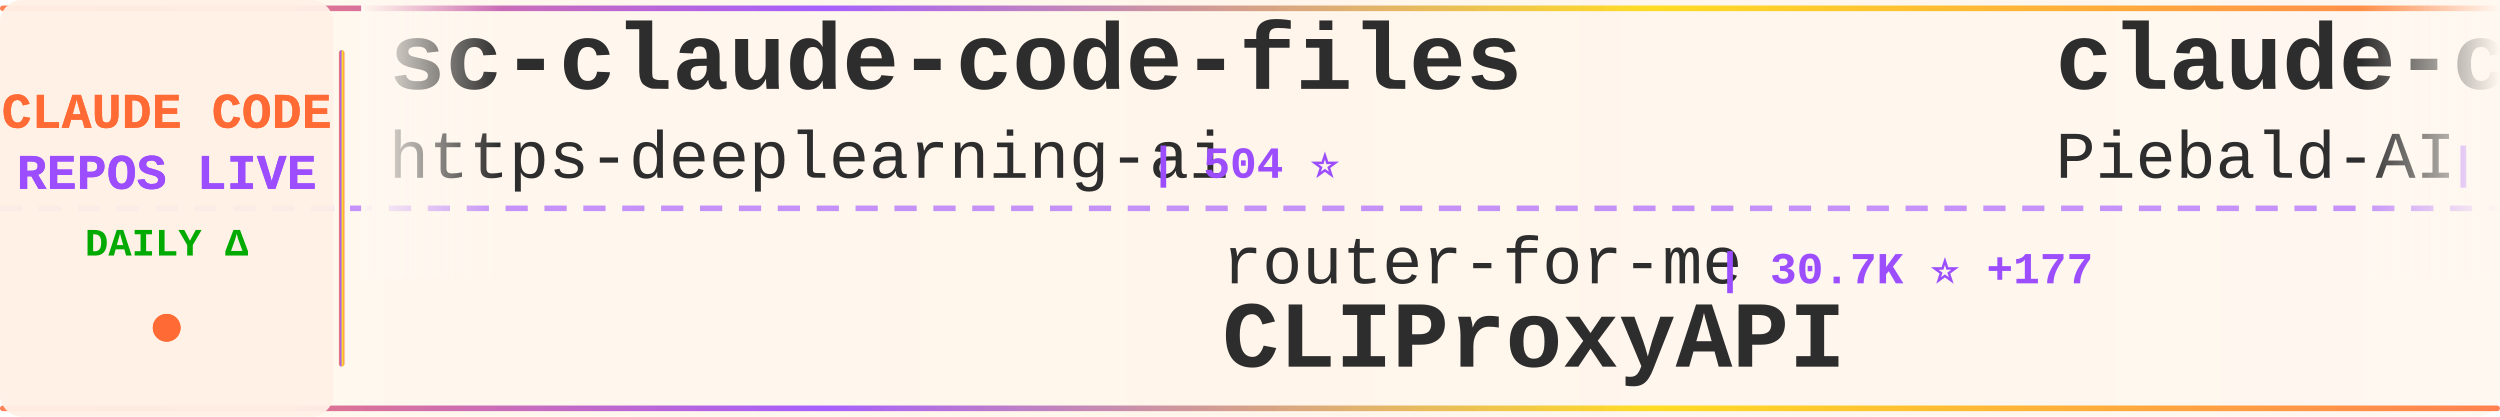
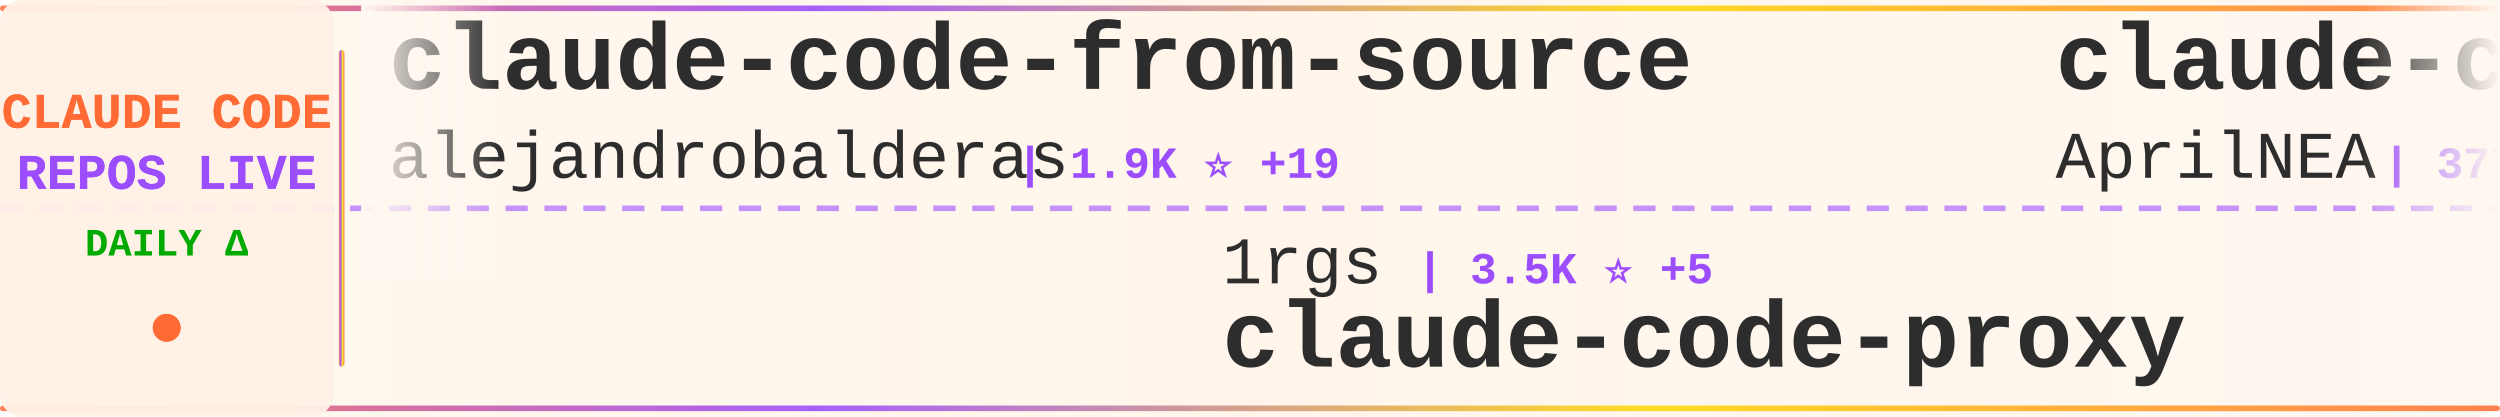
<svg xmlns="http://www.w3.org/2000/svg" width="900" height="150">
  <defs>
    <linearGradient id="tickerBg" x1="0%" y1="0%" x2="100%" y2="0%">
      <stop offset="0%" style="stop-color:#fff8f0;stop-opacity:0.98" />
      <stop offset="50%" style="stop-color:#fff5eb;stop-opacity:1" />
      <stop offset="100%" style="stop-color:#fff8f0;stop-opacity:0.98" />
    </linearGradient>
    <linearGradient id="borderGrad" x1="0%" y1="0%" x2="100%" y2="0%">
      <stop offset="0%" style="stop-color:#FF6B35;stop-opacity:0.85">
        <animate attributeName="stop-opacity" values="0.85;1;0.85" dur="2s" repeatCount="indefinite" />
      </stop>
      <stop offset="33%" style="stop-color:#9C4EFF;stop-opacity:0.9">
        <animate attributeName="stop-opacity" values="0.9;1;0.9" dur="2.2s" repeatCount="indefinite" />
      </stop>
      <stop offset="66%" style="stop-color:#FFD700;stop-opacity:0.85">
        <animate attributeName="stop-opacity" values="0.85;1;0.85" dur="1.8s" repeatCount="indefinite" />
      </stop>
      <stop offset="100%" style="stop-color:#FF6B35;stop-opacity:0.85">
        <animate attributeName="stop-opacity" values="0.85;1;0.85" dur="2s" repeatCount="indefinite" />
      </stop>
    </linearGradient>
    <filter id="textGlow">
      <feGaussianBlur stdDeviation="0.15" result="coloredBlur" />
      <feMerge>
        <feMergeNode in="coloredBlur" />
        <feMergeNode in="SourceGraphic" />
      </feMerge>
    </filter>
    <filter id="metricGlow">
      <feGaussianBlur stdDeviation="0.2" result="coloredBlur" />
      <feMerge>
        <feMergeNode in="coloredBlur" />
        <feMergeNode in="SourceGraphic" />
      </feMerge>
    </filter>
    <linearGradient id="leftFade" x1="0%" y1="0%" x2="100%" y2="0%">
      <stop offset="0%" style="stop-color:#fff8f0;stop-opacity:1" />
      <stop offset="100%" style="stop-color:#fff8f0;stop-opacity:0" />
    </linearGradient>
    <linearGradient id="rightFade" x1="0%" y1="0%" x2="100%" y2="0%">
      <stop offset="0%" style="stop-color:#fff8f0;stop-opacity:0" />
      <stop offset="100%" style="stop-color:#fff8f0;stop-opacity:1" />
    </linearGradient>
  </defs>
  <rect width="900" height="150" fill="url(#tickerBg)" rx="8" />
  <rect x="0" y="2" width="900" height="2" fill="url(#borderGrad)" rx="1" />
  <rect x="0" y="146" width="900" height="2" fill="url(#borderGrad)" rx="1" />
  <line x1="0" y1="75" x2="900" y2="75" stroke="#9C4EFF" stroke-width="2" stroke-dasharray="8 6" opacity="0.6" />
  <rect x="0" y="0" width="120" height="150" fill="#fff0e6" opacity="0.95" rx="8" />
  <text x="60" y="46" font-family="'Courier New', monospace" font-size="18" font-weight="bold" fill="#FF6B35" text-anchor="middle" filter="url(#textGlow)">
    CLAUDE CODE
  </text>
  <text x="60" y="68" font-family="'Courier New', monospace" font-size="18" font-weight="bold" fill="#9C4EFF" text-anchor="middle" filter="url(#textGlow)">
    REPOS LIVE
  </text>
  <text x="60" y="92" font-family="'Courier New', monospace" font-size="14" font-weight="bold" fill="#00aa00" text-anchor="middle">
    DAILY Δ
  </text>
  <circle cx="60" cy="118" r="5" fill="#FF6B35" filter="url(#metricGlow)">
    <animate attributeName="r" values="4;6;4" dur="1.5s" repeatCount="indefinite" />
    <animate attributeName="opacity" values="0.6;1;0.6" dur="1.5s" repeatCount="indefinite" />
  </circle>
  <rect x="122" y="18" width="2" height="114" fill="url(#borderGrad)" rx="1" />
  <clipPath id="tickerClip">
    <rect x="130" y="0" width="770" height="150" />
  </clipPath>
  <g clip-path="url(#tickerClip)">
    <g id="tickerItems">
      <animateTransform attributeName="transform" attributeType="XML" type="translate" from="0 0" to="-3000 0" dur="54s" repeatCount="indefinite" />
      <g transform="translate(0, 0)">
-         <text x="140" y="32" font-family="'Courier New', monospace" font-size="34" font-weight="bold" fill="#2d2d2d">sc-claude-code-files</text>
-         <text x="140" y="64" font-family="'Courier New', monospace" font-size="24" font-weight="normal" fill="#2d2d2d" opacity="1.0">https-deeplearning-ai</text>
-         <text x="414" y="64" font-family="'Courier New', monospace" font-size="16" font-weight="bold" fill="#9C4EFF"> | 504 ⭐</text>
+         <text x="140" y="32" font-family="'Courier New', monospace" font-size="34" font-weight="bold" fill="#2d2d2d">claude-code-from-source</text>
+         <text x="140" y="64" font-family="'Courier New', monospace" font-size="24" font-weight="normal" fill="#2d2d2d" opacity="1.0">alejandrobalderas</text>
+         <text x="366" y="64" font-family="'Courier New', monospace" font-size="16" font-weight="bold" fill="#9C4EFF"> | 1.9K ⭐ +19</text>
      </g>
      <g transform="translate(300, 0)">
-         <text x="140" y="102" font-family="'Courier New', monospace" font-size="24" font-weight="normal" fill="#2d2d2d" opacity="1.0">router-for-me</text>
-         <text x="318" y="102" font-family="'Courier New', monospace" font-size="16" font-weight="bold" fill="#9C4EFF"> | 30.7K ⭐ +177</text>
-         <text x="140" y="132" font-family="'Courier New', monospace" font-size="34" font-weight="bold" fill="#2d2d2d">CLIProxyAPI</text>
+         <text x="140" y="102" font-family="'Courier New', monospace" font-size="24" font-weight="normal" fill="#2d2d2d" opacity="1.0">1rgs</text>
+         <text x="210" y="102" font-family="'Courier New', monospace" font-size="16" font-weight="bold" fill="#9C4EFF"> | 3.5K ⭐ +5</text>
+         <text x="140" y="132" font-family="'Courier New', monospace" font-size="34" font-weight="bold" fill="#2d2d2d">claude-code-proxy</text>
      </g>
      <g transform="translate(600, 0)">
-         <text x="140" y="32" font-family="'Courier New', monospace" font-size="34" font-weight="bold" fill="#2d2d2d">claude-code-system-promp...</text>
-         <text x="140" y="64" font-family="'Courier New', monospace" font-size="24" font-weight="normal" fill="#2d2d2d" opacity="1.0">Piebald-AI</text>
-         <text x="282" y="64" font-family="'Courier New', monospace" font-size="16" font-weight="bold" fill="#9C4EFF"> | 9.9K ⭐ +42</text>
+         <text x="140" y="32" font-family="'Courier New', monospace" font-size="34" font-weight="bold" fill="#2d2d2d">claude-code-source</text>
+         <text x="140" y="64" font-family="'Courier New', monospace" font-size="24" font-weight="normal" fill="#2d2d2d" opacity="1.0">AprilNEA</text>
+         <text x="258" y="64" font-family="'Courier New', monospace" font-size="16" font-weight="bold" fill="#9C4EFF"> | 377 ⭐</text>
      </g>
      <g transform="translate(900, 0)">
-         <text x="140" y="102" font-family="'Courier New', monospace" font-size="24" font-weight="normal" fill="#2d2d2d" opacity="1.0">wshobson</text>
-         <text x="258" y="102" font-family="'Courier New', monospace" font-size="16" font-weight="bold" fill="#9C4EFF"> | 34.8K ⭐ +89</text>
-         <text x="140" y="132" font-family="'Courier New', monospace" font-size="34" font-weight="bold" fill="#2d2d2d">agents</text>
+         <text x="140" y="102" font-family="'Courier New', monospace" font-size="24" font-weight="normal" fill="#2d2d2d" opacity="1.0">edmund-io</text>
+         <text x="270" y="102" font-family="'Courier New', monospace" font-size="16" font-weight="bold" fill="#9C4EFF"> | 1.4K ⭐ +1</text>
+         <text x="140" y="132" font-family="'Courier New', monospace" font-size="34" font-weight="bold" fill="#2d2d2d">edmunds-claude-code</text>
      </g>
      <g transform="translate(1200, 0)">
-         <text x="140" y="32" font-family="'Courier New', monospace" font-size="34" font-weight="bold" fill="#2d2d2d">ralph-claude-code</text>
-         <text x="140" y="64" font-family="'Courier New', monospace" font-size="24" font-weight="normal" fill="#2d2d2d" opacity="1.0">frankbria</text>
-         <text x="270" y="64" font-family="'Courier New', monospace" font-size="16" font-weight="bold" fill="#9C4EFF"> | 9.0K ⭐ +17</text>
+         <text x="140" y="32" font-family="'Courier New', monospace" font-size="34" font-weight="bold" fill="#2d2d2d">claude-code-sub-agents</text>
+         <text x="140" y="64" font-family="'Courier New', monospace" font-size="24" font-weight="normal" fill="#2d2d2d" opacity="1.0">lst97</text>
+         <text x="222" y="64" font-family="'Courier New', monospace" font-size="16" font-weight="bold" fill="#9C4EFF"> | 1.6K ⭐ +2</text>
      </g>
      <g transform="translate(1500, 0)">
-         <text x="140" y="102" font-family="'Courier New', monospace" font-size="24" font-weight="normal" fill="#2d2d2d" opacity="1.0">musistudio</text>
-         <text x="282" y="102" font-family="'Courier New', monospace" font-size="16" font-weight="bold" fill="#9C4EFF"> | 33.5K ⭐ +36</text>
-         <text x="140" y="132" font-family="'Courier New', monospace" font-size="34" font-weight="bold" fill="#2d2d2d">claude-code-router</text>
+         <text x="140" y="102" font-family="'Courier New', monospace" font-size="24" font-weight="normal" fill="#2d2d2d" opacity="1.0">feiskyer</text>
+         <text x="258" y="102" font-family="'Courier New', monospace" font-size="16" font-weight="bold" fill="#9C4EFF"> | 1.5K ⭐ +2</text>
+         <text x="140" y="132" font-family="'Courier New', monospace" font-size="34" font-weight="bold" fill="#2d2d2d">claude-code-settings</text>
      </g>
      <g transform="translate(1800, 0)">
-         <text x="140" y="32" font-family="'Courier New', monospace" font-size="34" font-weight="bold" fill="#2d2d2d">claude-code-cli</text>
-         <text x="140" y="64" font-family="'Courier New', monospace" font-size="24" font-weight="normal" fill="#2d2d2d" opacity="1.0">huangserva</text>
-         <text x="282" y="64" font-family="'Courier New', monospace" font-size="16" font-weight="bold" fill="#9C4EFF"> | 571 ⭐</text>
+         <text x="140" y="32" font-family="'Courier New', monospace" font-size="34" font-weight="bold" fill="#2d2d2d">free-claude-code</text>
+         <text x="140" y="64" font-family="'Courier New', monospace" font-size="24" font-weight="normal" fill="#2d2d2d" opacity="1.0">Alishahryar1</text>
+         <text x="306" y="64" font-family="'Courier New', monospace" font-size="16" font-weight="bold" fill="#9C4EFF"> | 21.5K ⭐ +399</text>
      </g>
      <g transform="translate(2100, 0)">
-         <text x="140" y="102" font-family="'Courier New', monospace" font-size="24" font-weight="normal" fill="#2d2d2d" opacity="1.0">lst97</text>
-         <text x="222" y="102" font-family="'Courier New', monospace" font-size="16" font-weight="bold" fill="#9C4EFF"> | 1.6K ⭐ +1</text>
-         <text x="140" y="132" font-family="'Courier New', monospace" font-size="34" font-weight="bold" fill="#2d2d2d">claude-code-sub-agents</text>
+         <text x="140" y="102" font-family="'Courier New', monospace" font-size="24" font-weight="normal" fill="#2d2d2d" opacity="1.0">RichardAtCT</text>
+         <text x="294" y="102" font-family="'Courier New', monospace" font-size="16" font-weight="bold" fill="#9C4EFF"> | 2.5K ⭐ +4</text>
+         <text x="140" y="132" font-family="'Courier New', monospace" font-size="34" font-weight="bold" fill="#2d2d2d">claude-code-telegram</text>
      </g>
      <g transform="translate(2400, 0)">
-         <text x="140" y="32" font-family="'Courier New', monospace" font-size="34" font-weight="bold" fill="#2d2d2d">claude-code-my-workflow</text>
-         <text x="140" y="64" font-family="'Courier New', monospace" font-size="24" font-weight="normal" fill="#2d2d2d" opacity="1.0">pedrohcgs</text>
-         <text x="270" y="64" font-family="'Courier New', monospace" font-size="16" font-weight="bold" fill="#9C4EFF"> | 1.0K ⭐ +6</text>
+         <text x="140" y="32" font-family="'Courier New', monospace" font-size="34" font-weight="bold" fill="#2d2d2d">ClaudeCodeAgents</text>
+         <text x="140" y="64" font-family="'Courier New', monospace" font-size="24" font-weight="normal" fill="#2d2d2d" opacity="1.0">darcyegb</text>
+         <text x="258" y="64" font-family="'Courier New', monospace" font-size="16" font-weight="bold" fill="#9C4EFF"> | 682 ⭐ +2</text>
      </g>
      <g transform="translate(2700, 0)">
-         <text x="140" y="102" font-family="'Courier New', monospace" font-size="24" font-weight="normal" fill="#2d2d2d" opacity="1.0">zebbern</text>
-         <text x="246" y="102" font-family="'Courier New', monospace" font-size="16" font-weight="bold" fill="#9C4EFF"> | 4.1K ⭐ +3</text>
-         <text x="140" y="132" font-family="'Courier New', monospace" font-size="34" font-weight="bold" fill="#2d2d2d">claude-code-guide</text>
+         <text x="140" y="102" font-family="'Courier New', monospace" font-size="24" font-weight="normal" fill="#2d2d2d" opacity="1.0">Yuyz0112</text>
+         <text x="258" y="102" font-family="'Courier New', monospace" font-size="16" font-weight="bold" fill="#9C4EFF"> | 2.4K ⭐ +1</text>
+         <text x="140" y="132" font-family="'Courier New', monospace" font-size="34" font-weight="bold" fill="#2d2d2d">claude-code-reverse</text>
      </g>
      <g transform="translate(3000, 0)">
-         <text x="140" y="32" font-family="'Courier New', monospace" font-size="34" font-weight="bold" fill="#2d2d2d">sc-claude-code-files</text>
-         <text x="140" y="64" font-family="'Courier New', monospace" font-size="24" font-weight="normal" fill="#2d2d2d" opacity="1.0">https-deeplearning-ai</text>
-         <text x="414" y="64" font-family="'Courier New', monospace" font-size="16" font-weight="bold" fill="#9C4EFF"> | 504 ⭐</text>
+         <text x="140" y="32" font-family="'Courier New', monospace" font-size="34" font-weight="bold" fill="#2d2d2d">claude-code-from-source</text>
+         <text x="140" y="64" font-family="'Courier New', monospace" font-size="24" font-weight="normal" fill="#2d2d2d" opacity="1.0">alejandrobalderas</text>
+         <text x="366" y="64" font-family="'Courier New', monospace" font-size="16" font-weight="bold" fill="#9C4EFF"> | 1.9K ⭐ +19</text>
      </g>
      <g transform="translate(3300, 0)">
-         <text x="140" y="102" font-family="'Courier New', monospace" font-size="24" font-weight="normal" fill="#2d2d2d" opacity="1.0">router-for-me</text>
-         <text x="318" y="102" font-family="'Courier New', monospace" font-size="16" font-weight="bold" fill="#9C4EFF"> | 30.7K ⭐ +177</text>
-         <text x="140" y="132" font-family="'Courier New', monospace" font-size="34" font-weight="bold" fill="#2d2d2d">CLIProxyAPI</text>
+         <text x="140" y="102" font-family="'Courier New', monospace" font-size="24" font-weight="normal" fill="#2d2d2d" opacity="1.0">1rgs</text>
+         <text x="210" y="102" font-family="'Courier New', monospace" font-size="16" font-weight="bold" fill="#9C4EFF"> | 3.5K ⭐ +5</text>
+         <text x="140" y="132" font-family="'Courier New', monospace" font-size="34" font-weight="bold" fill="#2d2d2d">claude-code-proxy</text>
      </g>
      <g transform="translate(3600, 0)">
-         <text x="140" y="32" font-family="'Courier New', monospace" font-size="34" font-weight="bold" fill="#2d2d2d">claude-code-system-promp...</text>
-         <text x="140" y="64" font-family="'Courier New', monospace" font-size="24" font-weight="normal" fill="#2d2d2d" opacity="1.0">Piebald-AI</text>
-         <text x="282" y="64" font-family="'Courier New', monospace" font-size="16" font-weight="bold" fill="#9C4EFF"> | 9.9K ⭐ +42</text>
+         <text x="140" y="32" font-family="'Courier New', monospace" font-size="34" font-weight="bold" fill="#2d2d2d">claude-code-source</text>
+         <text x="140" y="64" font-family="'Courier New', monospace" font-size="24" font-weight="normal" fill="#2d2d2d" opacity="1.0">AprilNEA</text>
+         <text x="258" y="64" font-family="'Courier New', monospace" font-size="16" font-weight="bold" fill="#9C4EFF"> | 377 ⭐</text>
      </g>
      <g transform="translate(3900, 0)">
-         <text x="140" y="102" font-family="'Courier New', monospace" font-size="24" font-weight="normal" fill="#2d2d2d" opacity="1.0">wshobson</text>
-         <text x="258" y="102" font-family="'Courier New', monospace" font-size="16" font-weight="bold" fill="#9C4EFF"> | 34.8K ⭐ +89</text>
-         <text x="140" y="132" font-family="'Courier New', monospace" font-size="34" font-weight="bold" fill="#2d2d2d">agents</text>
+         <text x="140" y="102" font-family="'Courier New', monospace" font-size="24" font-weight="normal" fill="#2d2d2d" opacity="1.0">edmund-io</text>
+         <text x="270" y="102" font-family="'Courier New', monospace" font-size="16" font-weight="bold" fill="#9C4EFF"> | 1.4K ⭐ +1</text>
+         <text x="140" y="132" font-family="'Courier New', monospace" font-size="34" font-weight="bold" fill="#2d2d2d">edmunds-claude-code</text>
      </g>
    </g>
  </g>
  <rect x="130" y="0" width="50" height="100" fill="url(#leftFade)" />
  <rect x="850" y="0" width="50" height="100" fill="url(#rightFade)" />
</svg>
